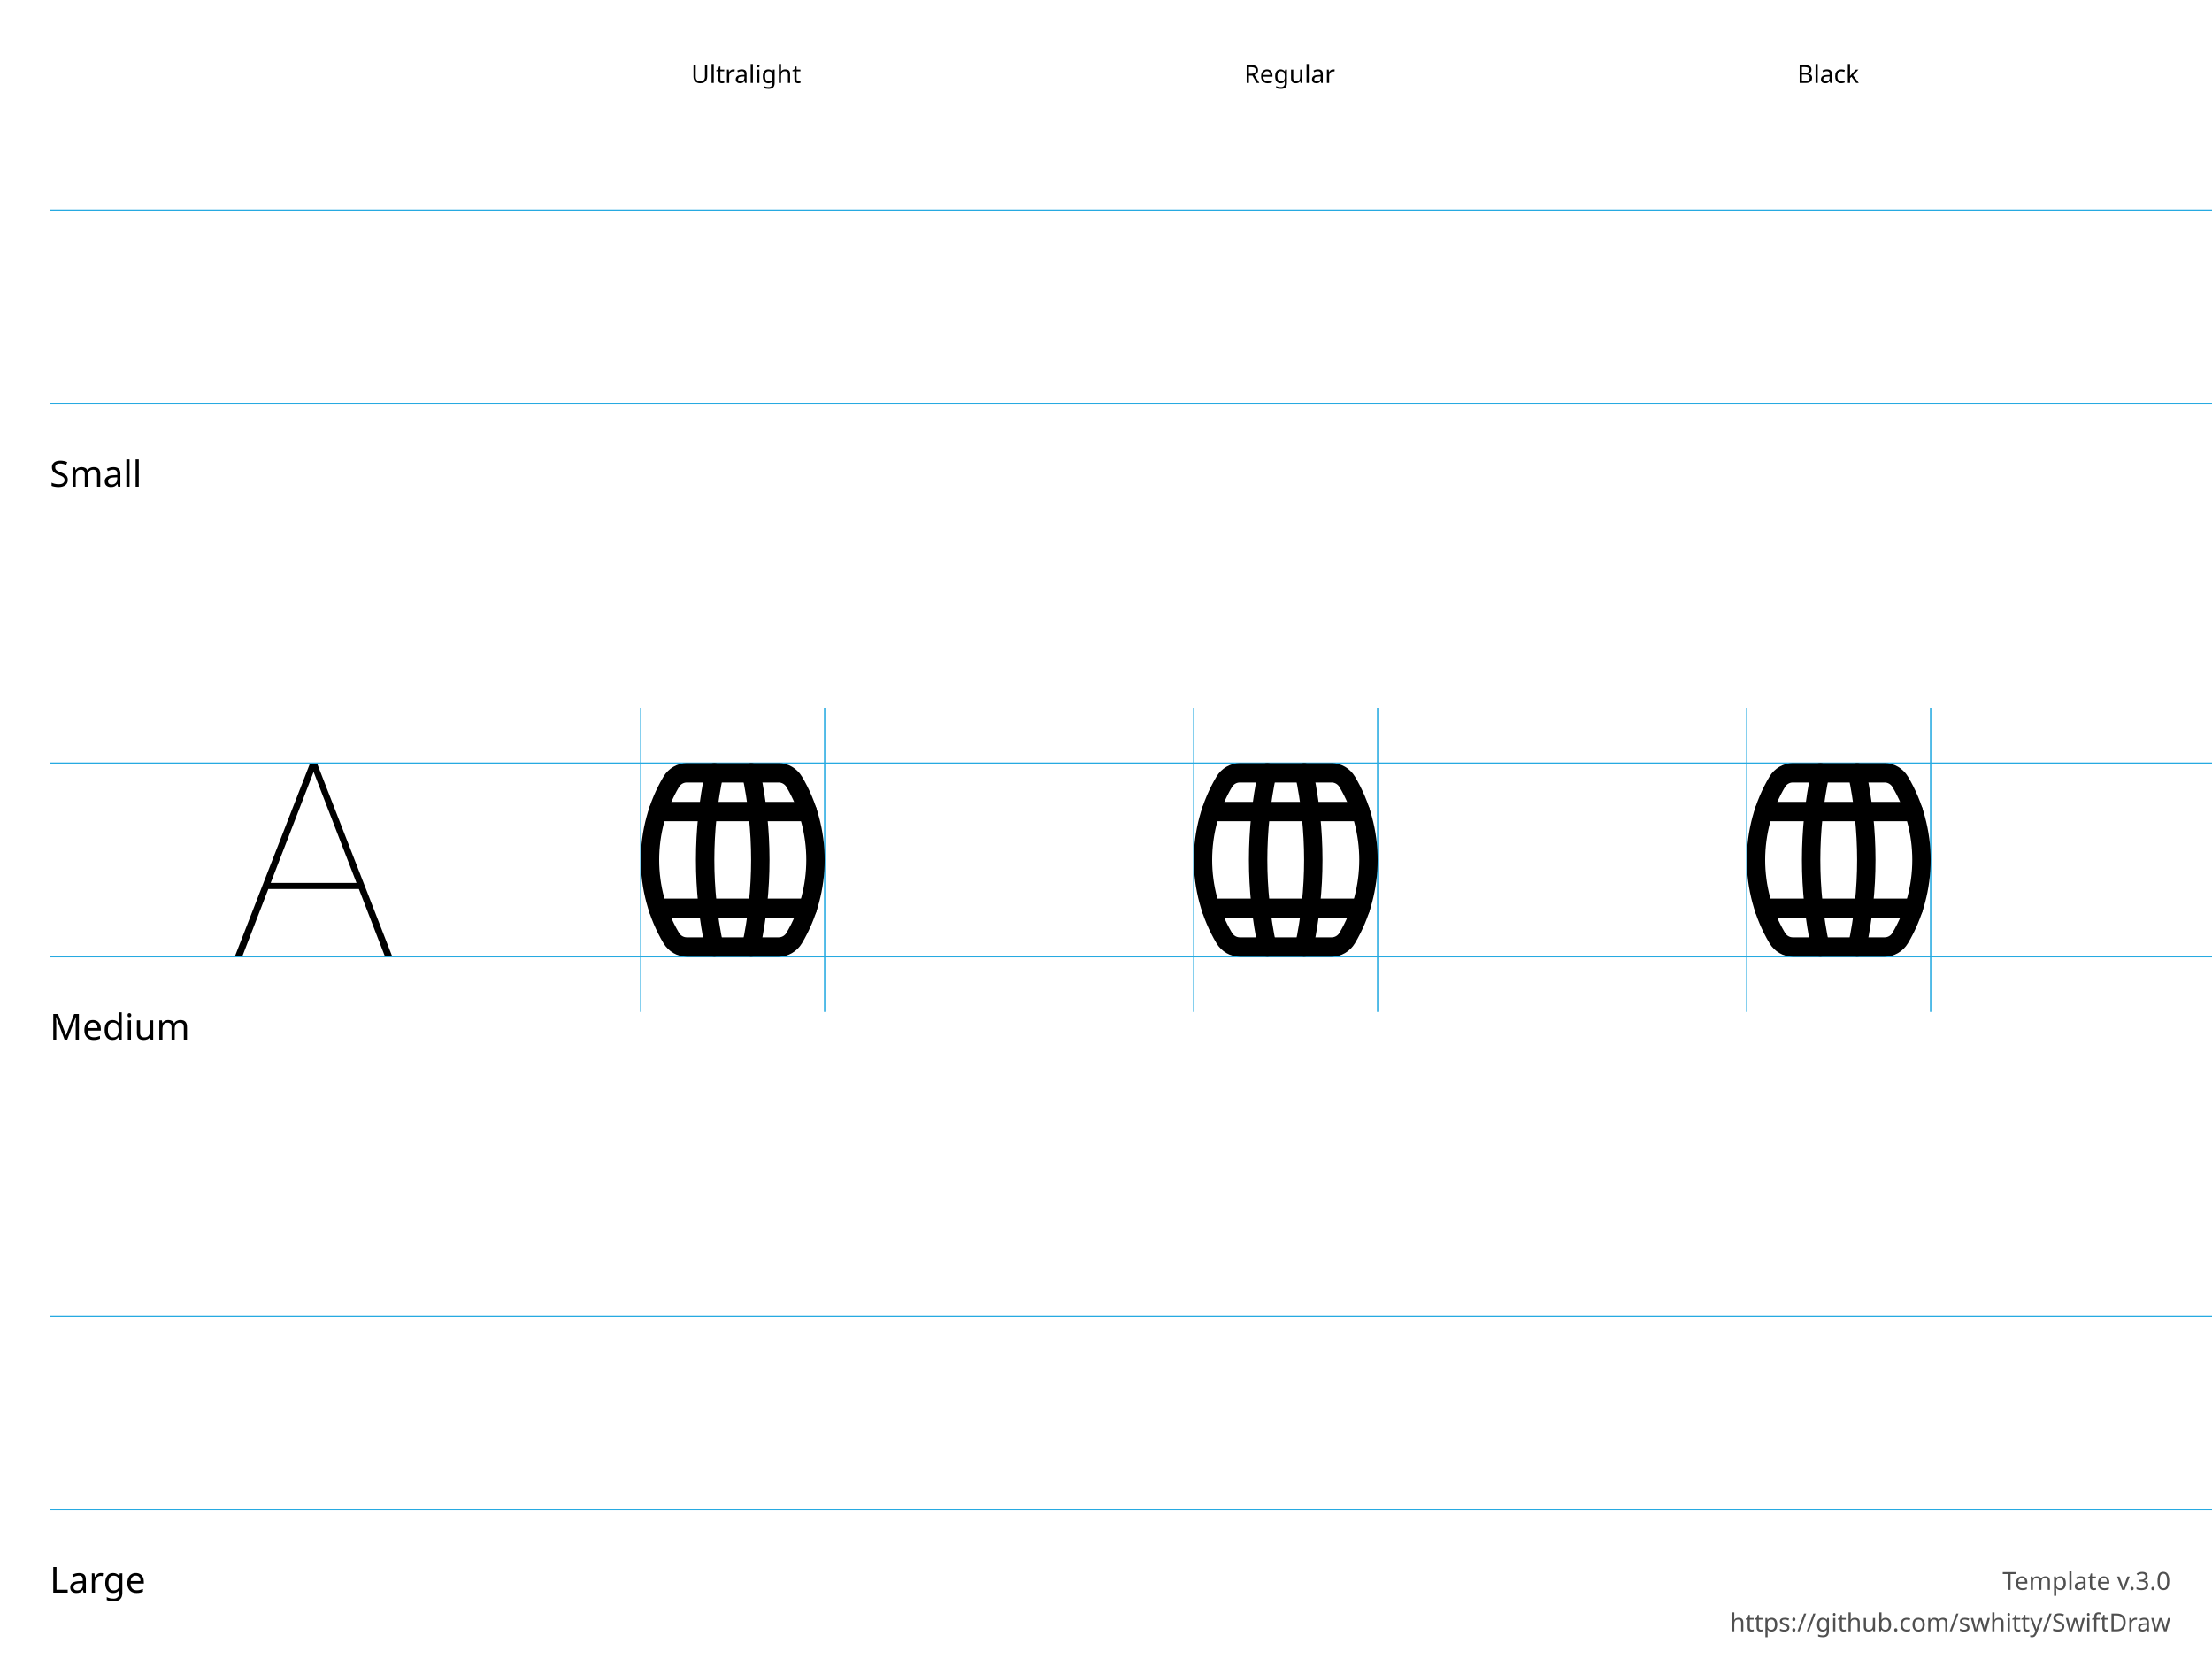
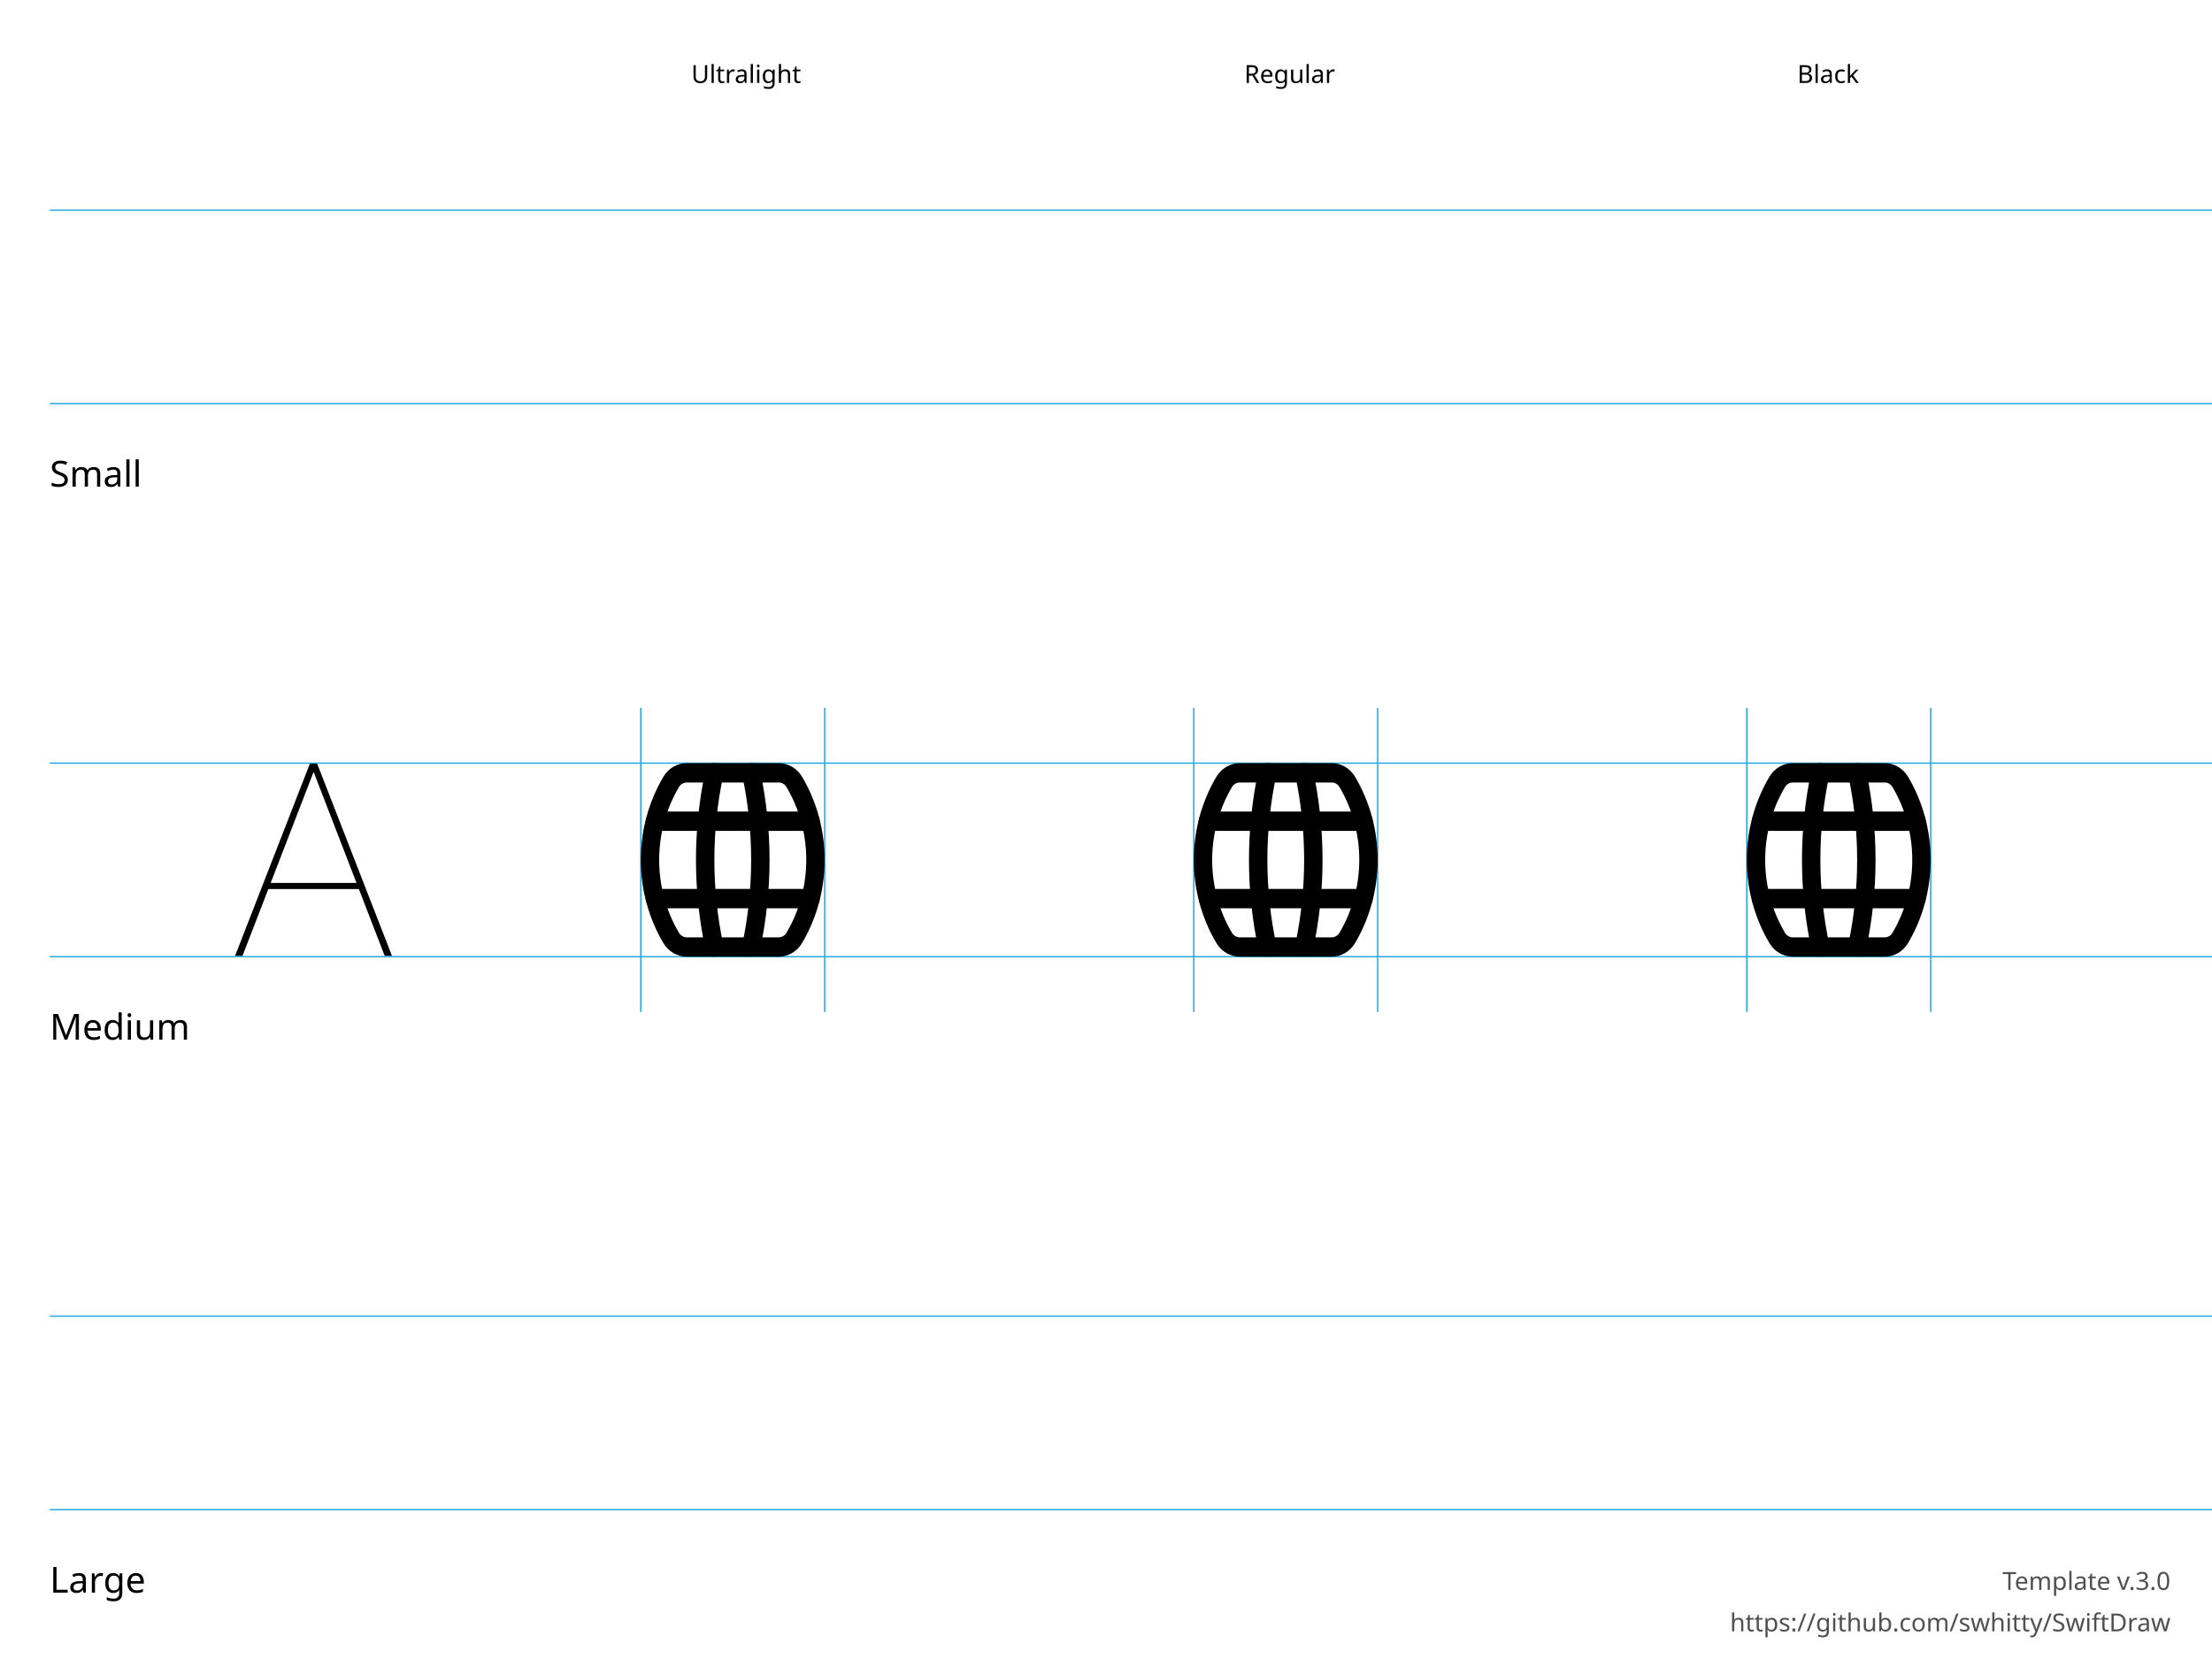
<svg xmlns="http://www.w3.org/2000/svg" height="600" width="800">
  <g id="Notes" font-family="LucidaGrande, 'Lucida Grande', sans-serif" font-size="13">
    <rect fill="white" height="600.0" width="800.0" x="0.0" y="0.0" />
    <g font-size="13">
      <text x="18.0" y="176.0">Small</text>
      <text x="18.0" y="376.0">Medium</text>
      <text x="18.0" y="576.0">Large</text>
    </g>
    <g font-size="9">
      <text x="250.0" y="30.0">Ultralight</text>
      <text x="450.0" y="30.0">Regular</text>
      <text x="650.0" y="30.0">Black</text>
      <text id="template-version" fill="#505050" text-anchor="end" x="785.0" y="575.0">Template v.3.0</text>
      <a href="https://github.com/swhitty/SwiftDraw">
        <text fill="#505050" text-anchor="end" x="785.0" y="590.0">https://github.com/swhitty/SwiftDraw</text>
      </a>
    </g>
  </g>
  <g id="Guides" stroke="rgb(39, 170, 225)" stroke-width="0.5">
    <path id="Capline-S" d="M18,76 l800,0" />
    <path id="H-reference" d="M85,145.755 L87.685,145.755 L113.369,79.287 L114.052,79.287 L114.052,76 L112.148,76 L85,145.755 Z M95.693,121.536 L130.996,121.536 L130.263,119.313 L96.474,119.313 L95.693,121.536 Z M139.15,145.755 L141.787,145.755 L114.638,76 L113.466,76 L113.466,79.287 L139.15,145.755 Z" stroke="none" transform="translate(0,200)" />
    <path id="Baseline-S" d="M18,146 l800,0" />
    <path id="left-margin-Ultralight-M" d="M231.75,256 l0,110" />
    <path id="right-margin-Ultralight-M" d="M298.25,256 l0,110" />
    <path id="left-margin-Regular-M" d="M431.75,256 l0,110" />
    <path id="right-margin-Regular-M" d="M498.25,256 l0,110" />
    <path id="left-margin-Black-M" d="M631.75,256 l0,110" />
    <path id="right-margin-Black-M" d="M698.25,256 l0,110" />
    <path id="Capline-M" d="M18,276 l800,0" />
    <path id="Baseline-M" d="M18,346 l800,0" />
    <path id="Capline-L" d="M18,476 l800,0" />
    <path id="Baseline-L" d="M18,546 l800,0" />
  </g>
  <g id="Symbols">
    <g id="Ultralight-M" transform="translate(0,200)">
-       <path d="M255.103,78.732 C250.56,99.978 250.56,122.022 255.103,143.268 C255.506,145.154 257.286,146.339 259.078,145.915 C260.87,145.49 261.996,143.618 261.593,141.732 C257.266,121.497 257.266,100.503 261.593,80.268 C261.996,78.382 260.87,76.51 259.078,76.085 C257.286,75.661 255.506,76.846 255.103,78.732 Z" />
-       <path d="M268.407,80.268 C272.734,100.503 272.734,121.497 268.407,141.732 C268.004,143.618 269.13,145.49 270.922,145.915 C272.714,146.339 274.494,145.154 274.897,143.268 C279.44,122.022 279.44,99.978 274.897,78.732 C274.494,76.846 272.714,75.661 270.922,76.085 C269.13,76.51 268.004,78.382 268.407,80.268 Z" />
-       <path d="M281.625,83 C282.756,83.002 283.809,83.608 284.419,84.61 C293.998,100.743 293.998,121.257 284.398,137.426 C283.809,138.392 282.756,138.998 281.625,139 L248.369,139 C247.244,138.998 246.191,138.392 245.581,137.39 C236.002,121.257 236.002,100.743 245.602,84.574 C246.191,83.608 247.244,83.002 248.375,83 L281.631,83 Z M281.631,76 L248.369,76 C244.971,76.006 241.814,77.825 239.982,80.83 C229.013,99.304 229.013,122.696 239.96,141.134 C241.814,144.175 244.971,145.994 248.364,146 L281.631,146 C285.029,145.994 288.186,144.175 290.018,141.17 C300.987,122.696 300.987,99.304 290.04,80.866 C288.186,77.825 285.029,76.006 281.636,76 Z" />
-       <path d="M237.858,132 L292.142,132 C293.979,132 295.468,130.433 295.468,128.5 C295.468,126.567 293.979,125 292.142,125 L237.858,125 C236.021,125 234.532,126.567 234.532,128.5 C234.532,130.433 236.021,132 237.858,132 Z" />
-       <path d="M237.858,97 L292.142,97 C293.979,97 295.468,95.433 295.468,93.5 C295.468,91.567 293.979,90 292.142,90 L237.858,90 C236.021,90 234.532,91.567 234.532,93.5 C234.532,95.433 236.021,97 237.858,97 Z" />
+       <path d="M255.115,78.732 C250.572,99.978 250.572,122.022 255.115,143.268 C255.518,145.154 257.298,146.339 259.09,145.915 C260.882,145.49 262.008,143.618 261.604,141.732 C257.278,121.497 257.278,100.503 261.605,80.268 C262.008,78.382 260.882,76.51 259.09,76.085 C257.298,75.661 255.518,76.846 255.115,78.732 Z" />
+       <path d="M268.419,80.268 C272.745,100.503 272.745,121.497 268.419,141.732 C268.016,143.618 269.141,145.49 270.934,145.915 C272.726,146.339 274.505,145.154 274.909,143.268 C279.451,122.022 279.451,99.978 274.909,78.732 C274.505,76.846 272.726,75.661 270.934,76.085 C269.141,76.51 268.016,78.382 268.419,80.268 Z" />
+       <path d="M281.637,146 C285.03,145.994 288.187,144.175 290.019,141.17 C300.987,122.696 300.987,99.304 290.04,80.866 C288.187,77.825 285.03,76.006 281.637,76 L248.372,76 C244.974,76.004 241.814,77.824 239.981,80.83 C229.013,99.304 229.013,122.696 239.96,141.134 C241.814,144.176 244.974,145.996 248.368,146 L281.632,146 Z M281.632,139 L248.372,139 C247.244,138.999 246.191,138.392 245.58,137.39 C236.002,121.257 236.002,100.743 245.601,84.574 C246.191,83.608 247.244,83.001 248.376,83 L281.632,83 C282.757,83.002 283.809,83.608 284.42,84.61 C293.998,100.743 293.998,121.257 284.399,137.426 C283.809,138.392 282.757,138.998 281.626,139 Z" />
+       <path d="M236.874,128.5 L293.13,128.5 C294.967,128.5 296.456,126.933 296.456,125 C296.456,123.067 294.967,121.5 293.13,121.5 L236.874,121.5 C235.037,121.5 233.548,123.067 233.548,125 C233.548,126.933 235.037,128.5 236.874,128.5 Z" />
+       <path d="M236.874,100.5 L293.13,100.5 C294.967,100.5 296.456,98.933 296.456,97 C296.456,95.067 294.967,93.5 293.13,93.5 L236.874,93.5 C235.037,93.5 233.548,95.067 233.548,97 C233.548,98.933 235.037,100.5 236.874,100.5 Z" />
    </g>
    <g id="Regular-M" transform="translate(0,200)">
-       <path d="M455.103,78.732 C450.56,99.978 450.56,122.022 455.103,143.268 C455.506,145.154 457.286,146.339 459.078,145.915 C460.87,145.49 461.996,143.618 461.593,141.732 C457.266,121.497 457.266,100.503 461.593,80.268 C461.996,78.382 460.87,76.51 459.078,76.085 C457.286,75.661 455.506,76.846 455.103,78.732 Z" />
-       <path d="M468.407,80.268 C472.734,100.503 472.734,121.497 468.407,141.732 C468.004,143.618 469.13,145.49 470.922,145.915 C472.714,146.339 474.494,145.154 474.897,143.268 C479.44,122.022 479.44,99.978 474.897,78.732 C474.494,76.846 472.714,75.661 470.922,76.085 C469.13,76.51 468.004,78.382 468.407,80.268 Z" />
-       <path d="M481.625,83 C482.756,83.002 483.809,83.608 484.419,84.61 C493.998,100.743 493.998,121.257 484.398,137.426 C483.809,138.392 482.756,138.998 481.625,139 L448.369,139 C447.244,138.998 446.191,138.392 445.581,137.39 C436.002,121.257 436.002,100.743 445.602,84.574 C446.191,83.608 447.244,83.002 448.375,83 L481.631,83 Z M481.631,76 L448.369,76 C444.971,76.006 441.814,77.825 439.982,80.83 C429.013,99.304 429.013,122.696 439.96,141.134 C441.814,144.175 444.971,145.994 448.364,146 L481.631,146 C485.029,145.994 488.186,144.175 490.018,141.17 C500.987,122.696 500.987,99.304 490.04,80.866 C488.186,77.825 485.029,76.006 481.636,76 Z" />
-       <path d="M437.858,132 L492.142,132 C493.979,132 495.468,130.433 495.468,128.5 C495.468,126.567 493.979,125 492.142,125 L437.858,125 C436.021,125 434.532,126.567 434.532,128.5 C434.532,130.433 436.021,132 437.858,132 Z" />
-       <path d="M437.858,97 L492.142,97 C493.979,97 495.468,95.433 495.468,93.5 C495.468,91.567 493.979,90 492.142,90 L437.858,90 C436.021,90 434.532,91.567 434.532,93.5 C434.532,95.433 436.021,97 437.858,97 Z" />
+       <path d="M455.115,78.732 C450.572,99.978 450.572,122.022 455.115,143.268 C455.518,145.154 457.298,146.339 459.09,145.915 C460.882,145.49 462.008,143.618 461.604,141.732 C457.278,121.497 457.278,100.503 461.605,80.268 C462.008,78.382 460.882,76.51 459.09,76.085 C457.298,75.661 455.518,76.846 455.115,78.732 Z" />
+       <path d="M468.419,80.268 C472.745,100.503 472.745,121.497 468.419,141.732 C468.016,143.618 469.141,145.49 470.934,145.915 C472.726,146.339 474.505,145.154 474.909,143.268 C479.451,122.022 479.451,99.978 474.909,78.732 C474.505,76.846 472.726,75.661 470.934,76.085 C469.141,76.51 468.016,78.382 468.419,80.268 Z" />
+       <path d="M481.637,146 C485.03,145.994 488.187,144.175 490.019,141.17 C500.987,122.696 500.987,99.304 490.04,80.866 C488.187,77.825 485.03,76.006 481.637,76 L448.372,76 C444.974,76.004 441.814,77.824 439.981,80.83 C429.013,99.304 429.013,122.696 439.96,141.134 C441.814,144.176 444.974,145.996 448.368,146 L481.632,146 Z M481.632,139 L448.372,139 C447.244,138.999 446.191,138.392 445.58,137.39 C436.002,121.257 436.002,100.743 445.601,84.574 C446.191,83.608 447.244,83.001 448.376,83 L481.632,83 C482.757,83.002 483.809,83.608 484.42,84.61 C493.998,100.743 493.998,121.257 484.399,137.426 C483.809,138.392 482.757,138.998 481.626,139 Z" />
+       <path d="M436.874,128.5 L493.13,128.5 C494.967,128.5 496.456,126.933 496.456,125 C496.456,123.067 494.967,121.5 493.13,121.5 L436.874,121.5 C435.037,121.5 433.548,123.067 433.548,125 C433.548,126.933 435.037,128.5 436.874,128.5 Z" />
+       <path d="M436.874,100.5 L493.13,100.5 C494.967,100.5 496.456,98.933 496.456,97 C496.456,95.067 494.967,93.5 493.13,93.5 L436.874,93.5 C435.037,93.5 433.548,95.067 433.548,97 C433.548,98.933 435.037,100.5 436.874,100.5 Z" />
    </g>
    <g id="Black-M" transform="translate(0,200)">
-       <path d="M655.103,78.732 C650.56,99.978 650.56,122.022 655.103,143.268 C655.506,145.154 657.286,146.339 659.078,145.915 C660.87,145.49 661.996,143.618 661.593,141.732 C657.266,121.497 657.266,100.503 661.593,80.268 C661.996,78.382 660.87,76.51 659.078,76.085 C657.286,75.661 655.506,76.846 655.103,78.732 Z" />
-       <path d="M668.407,80.268 C672.734,100.503 672.734,121.497 668.407,141.732 C668.004,143.618 669.13,145.49 670.922,145.915 C672.714,146.339 674.494,145.154 674.897,143.268 C679.44,122.022 679.44,99.978 674.897,78.732 C674.494,76.846 672.714,75.661 670.922,76.085 C669.13,76.51 668.004,78.382 668.407,80.268 Z" />
-       <path d="M681.625,83 C682.756,83.002 683.809,83.608 684.419,84.61 C693.998,100.743 693.998,121.257 684.398,137.426 C683.809,138.392 682.756,138.998 681.625,139 L648.369,139 C647.244,138.998 646.191,138.392 645.581,137.39 C636.002,121.257 636.002,100.743 645.602,84.574 C646.191,83.608 647.244,83.002 648.375,83 L681.631,83 Z M681.631,76 L648.369,76 C644.971,76.006 641.814,77.825 639.982,80.83 C629.013,99.304 629.013,122.696 639.96,141.134 C641.814,144.175 644.971,145.994 648.364,146 L681.631,146 C685.029,145.994 688.186,144.175 690.018,141.17 C700.987,122.696 700.987,99.304 690.04,80.866 C688.186,77.825 685.029,76.006 681.636,76 Z" />
-       <path d="M637.858,132 L692.142,132 C693.979,132 695.468,130.433 695.468,128.5 C695.468,126.567 693.979,125 692.142,125 L637.858,125 C636.021,125 634.532,126.567 634.532,128.5 C634.532,130.433 636.021,132 637.858,132 Z" />
-       <path d="M637.858,97 L692.142,97 C693.979,97 695.468,95.433 695.468,93.5 C695.468,91.567 693.979,90 692.142,90 L637.858,90 C636.021,90 634.532,91.567 634.532,93.5 C634.532,95.433 636.021,97 637.858,97 Z" />
+       <path d="M655.115,78.732 C650.572,99.978 650.572,122.022 655.115,143.268 C655.518,145.154 657.298,146.339 659.09,145.915 C660.882,145.49 662.008,143.618 661.604,141.732 C657.278,121.497 657.278,100.503 661.604,80.268 C662.008,78.382 660.882,76.51 659.09,76.085 C657.298,75.661 655.518,76.846 655.115,78.732 Z" />
+       <path d="M668.419,80.268 C672.745,100.503 672.745,121.497 668.419,141.732 C668.016,143.618 669.141,145.49 670.934,145.915 C672.726,146.339 674.505,145.154 674.909,143.268 C679.451,122.022 679.451,99.978 674.909,78.732 C674.505,76.846 672.726,75.661 670.934,76.085 C669.141,76.51 668.016,78.382 668.419,80.268 Z" />
+       <path d="M681.637,146 C685.03,145.994 688.187,144.175 690.019,141.17 C700.987,122.696 700.987,99.304 690.04,80.866 C688.187,77.825 685.03,76.006 681.637,76 L648.372,76 C644.974,76.004 641.814,77.824 639.981,80.83 C629.013,99.304 629.013,122.696 639.96,141.134 C641.814,144.176 644.974,145.996 648.368,146 L681.632,146 Z M681.632,139 L648.372,139 C647.244,138.999 646.191,138.392 645.58,137.39 C636.002,121.257 636.002,100.743 645.601,84.574 C646.191,83.608 647.244,83.001 648.375,83 L681.632,83 C682.757,83.002 683.809,83.608 684.42,84.61 C693.998,100.743 693.998,121.257 684.399,137.426 C683.809,138.392 682.757,138.998 681.626,139 Z" />
+       <path d="M636.874,128.5 L693.13,128.5 C694.967,128.5 696.456,126.933 696.456,125 C696.456,123.067 694.967,121.5 693.13,121.5 L636.874,121.5 C635.037,121.5 633.548,123.067 633.548,125 C633.548,126.933 635.037,128.5 636.874,128.5 Z" />
+       <path d="M636.874,100.5 L693.13,100.5 C694.967,100.5 696.456,98.933 696.456,97 C696.456,95.067 694.967,93.5 693.13,93.5 L636.874,93.5 C635.037,93.5 633.548,95.067 633.548,97 C633.548,98.933 635.037,100.5 636.874,100.5 Z" />
    </g>
  </g>
</svg>
